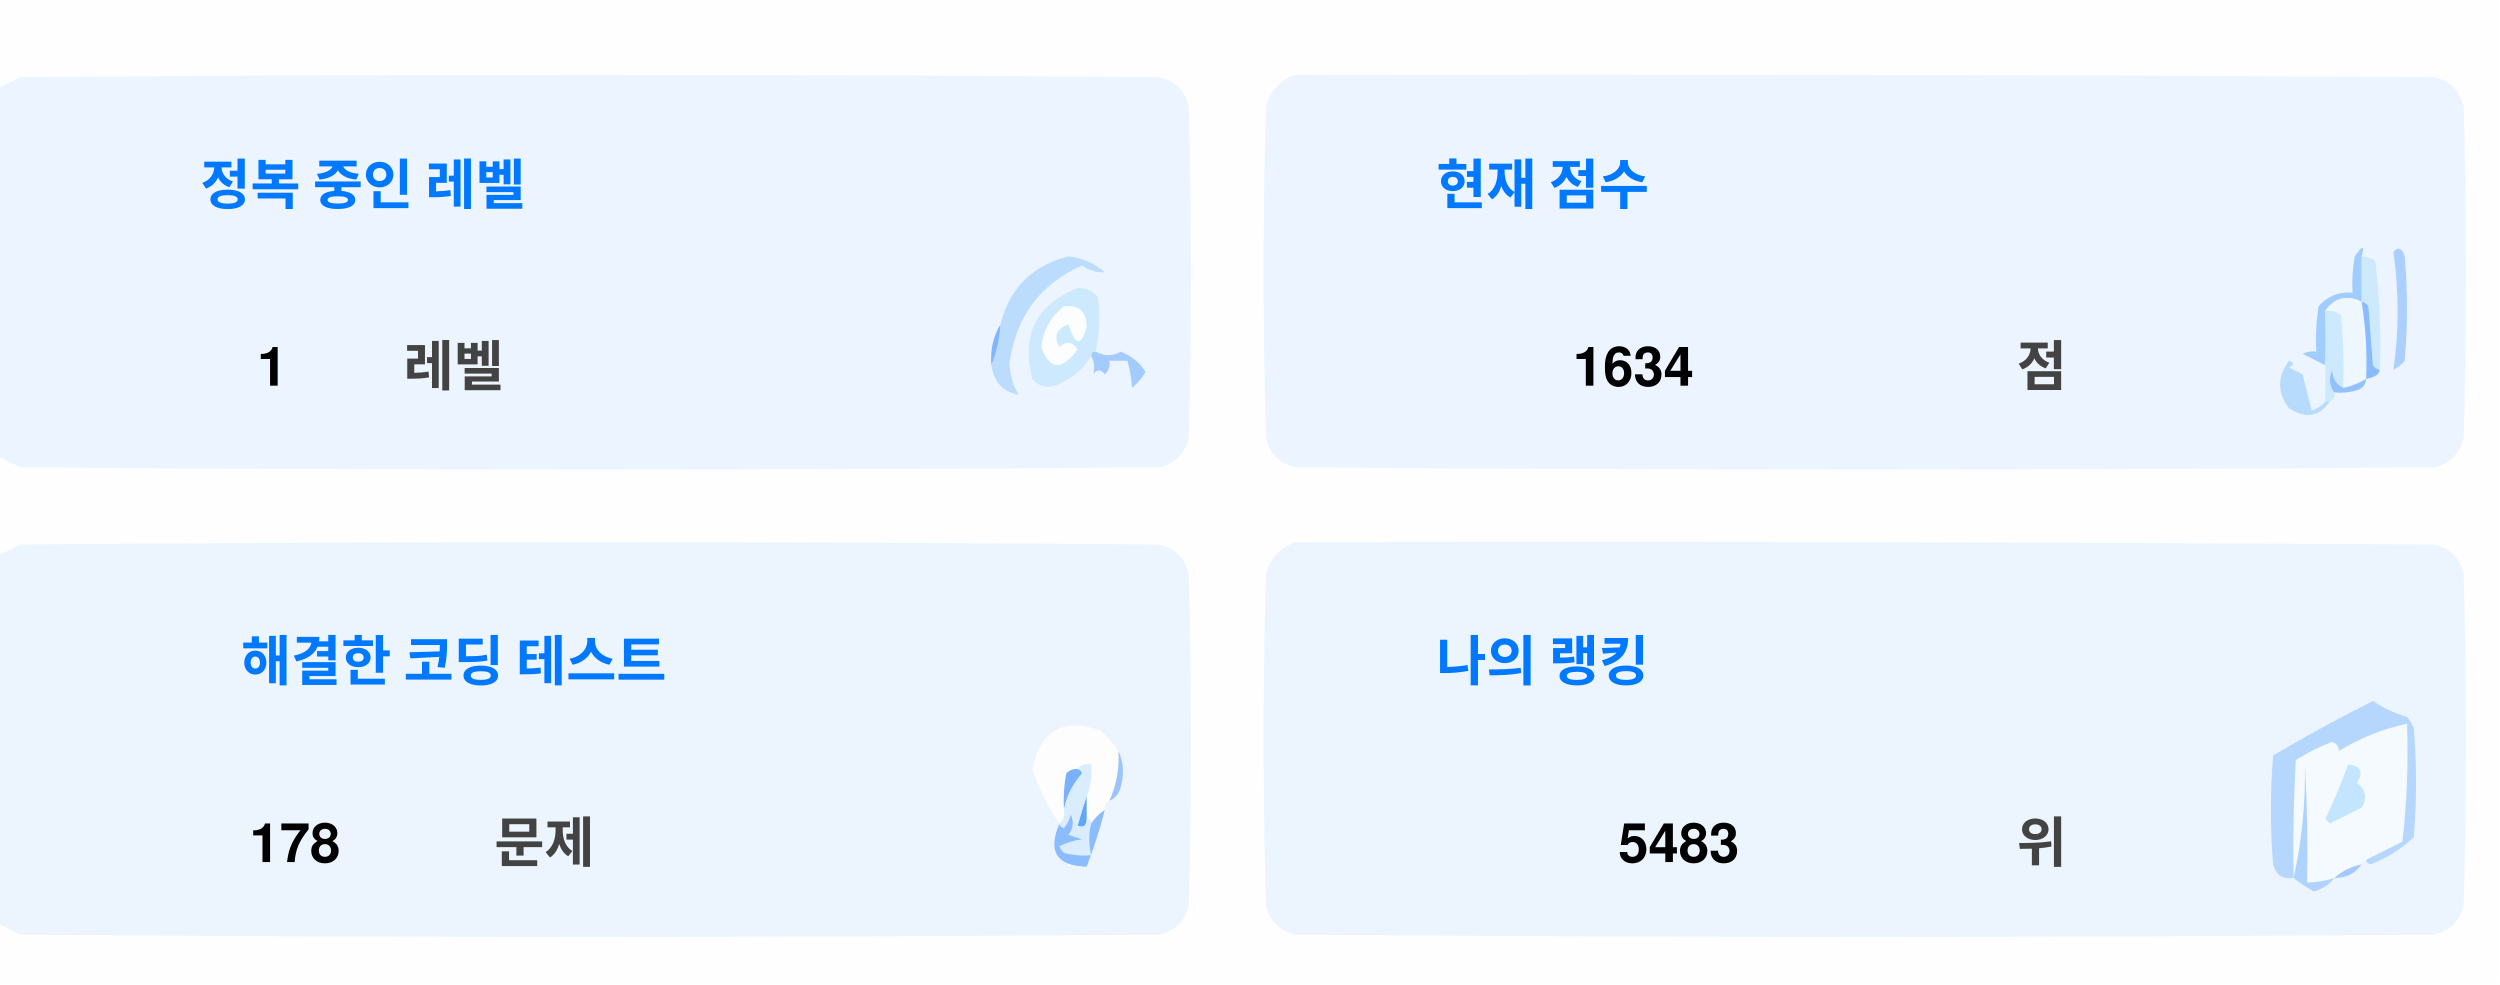
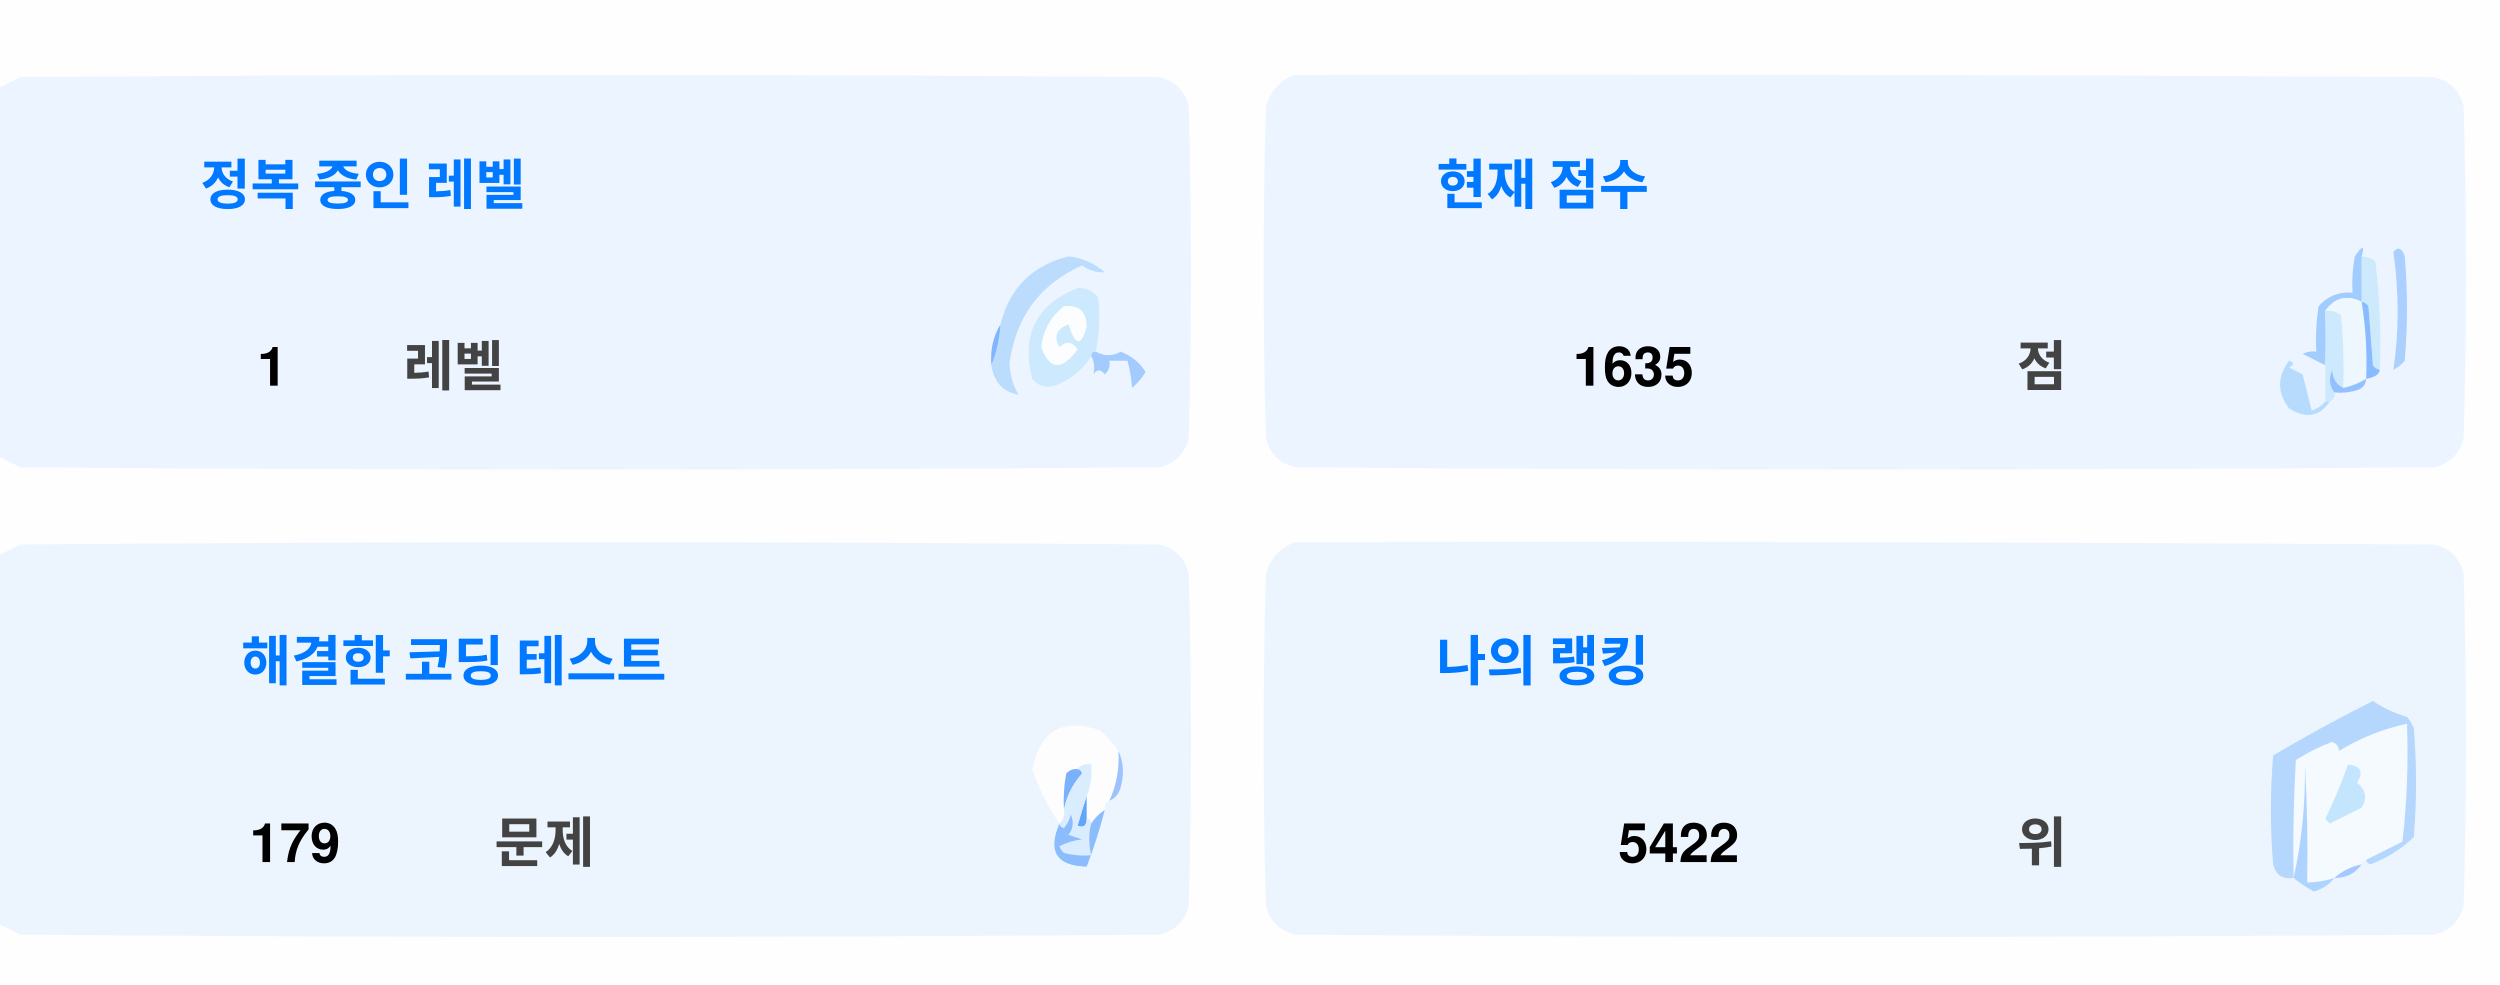
<svg xmlns="http://www.w3.org/2000/svg" version="1.1" width="551px" height="217px" style="shape-rendering:geometricPrecision; text-rendering:geometricPrecision; image-rendering:optimizeQuality; fill-rule:evenodd; clip-rule:evenodd">
  <style>.title {fill: #434343;font-size: 1rem;line-height: 1.5rem;font-weight: bold;font-family: -apple-system, BlinkMacSystemFont, Segoe UI, Helvetica, Arial, sans-serif, Apple Color Emoji, Segoe UI Emoji;}.desc {fill: #434343;font-size: 2.5rem;font-weight: bold;line-height: 1.5rem;font-family: -apple-system, BlinkMacSystemFont, Segoe UI, Helvetica, Arial, sans-serif, Apple Color Emoji, Segoe UI Emoji;}.desc-2 {fill: #434343;font-size: 1rem;font-weight: bold;line-height: 1.5rem;font-family: -apple-system, BlinkMacSystemFont, Segoe UI, Helvetica, Arial, sans-serif, Apple Color Emoji, Segoe UI Emoji;}.text, .desc {animation: twinkling 4s ease-in-out infinite;}@keyframes twinkling {40% { opacity: 1; }50% { opacity: 0.5; }60% { opacity: 1; }70% { opacity: 0.5; }80% { opacity: 1; }}</style>
  <g>
    <path style="opacity:1" fill="#fefefe" d="M -0.5,-0.5 C 183.167,-0.5 366.833,-0.5 550.5,-0.5C 550.5,71.833 550.5,144.167 550.5,216.5C 366.833,216.5 183.167,216.5 -0.5,216.5C -0.5,212.167 -0.5,207.833 -0.5,203.5C 1.14,204.32 2.807,205.153 4.5,206C 88.167,206.667 171.833,206.667 255.5,206C 259,205.167 261.167,203 262,199.5C 262.667,175.167 262.667,150.833 262,126.5C 261.167,123 259,120.833 255.5,120C 171.833,119.333 88.167,119.333 4.5,120C 2.807,120.847 1.14,121.68 -0.5,122.5C -0.5,115.167 -0.5,107.833 -0.5,100.5C 1.14,101.32 2.807,102.153 4.5,103C 88.167,103.667 171.833,103.667 255.5,103C 259,102.167 261.167,100 262,96.5C 262.667,72.167 262.667,47.833 262,23.5C 261.167,20 259,17.833 255.5,17C 171.833,16.333 88.167,16.333 4.5,17C 2.807,17.847 1.14,18.68 -0.5,19.5C -0.5,12.833 -0.5,6.167 -0.5,-0.5 Z" />
  </g>
  <g>
    <path style="opacity:1" fill="#ecf5ff" d="M -0.5,100.5 C -0.5,73.5 -0.5,46.5 -0.5,19.5C 1.14,18.68 2.807,17.847 4.5,17C 88.167,16.333 171.833,16.333 255.5,17C 259,17.833 261.167,20 262,23.5C 262.667,47.833 262.667,72.167 262,96.5C 261.167,100 259,102.167 255.5,103C 171.833,103.667 88.167,103.667 4.5,103C 2.807,102.153 1.14,101.32 -0.5,100.5 Z" />
  </g>
  <g>
    <path style="opacity:1" fill="#ecf5ff" d="M 285.5,16.5 C 369.167,16.333 452.834,16.5 536.5,17C 540,17.833 542.167,20 543,23.5C 543.667,47.833 543.667,72.167 543,96.5C 542.167,100 540,102.167 536.5,103C 452.833,103.667 369.167,103.667 285.5,103C 282,102.167 279.833,100 279,96.5C 278.333,72.167 278.333,47.833 279,23.5C 280.018,19.985 282.185,17.652 285.5,16.5 Z" />
  </g>
  <g>
    <path style="opacity:1" fill="#cdeafd" d="M 520.5,56.5 C 521.583,56.539 522.583,56.873 523.5,57.5C 524.498,65.472 524.831,73.472 524.5,81.5C 523.883,81.389 523.383,81.056 523,80.5C 522.667,76.167 522.333,71.833 522,67.5C 521.617,66.944 521.117,66.611 520.5,66.5C 520.5,63.167 520.5,59.833 520.5,56.5 Z" />
  </g>
  <g>
    <path style="opacity:1" fill="#abcfff" d="M 527.5,55.5 C 528.566,54.308 529.399,54.641 530,56.5C 530.667,64.167 530.667,71.833 530,79.5C 529.311,80.357 528.478,81.023 527.5,81.5C 528.758,73.08 528.758,64.414 527.5,55.5 Z" />
  </g>
  <g>
    <path style="opacity:1" fill="#bbdcfd" d="M 218.5,80.5 C 219.657,77.727 220.324,74.727 220.5,71.5C 222.49,63.51 227.49,58.51 235.5,56.5C 238.528,56.847 241.194,58.014 243.5,60C 241.744,60.141 240.078,59.641 238.5,58.5C 229.247,62.607 223.914,69.773 222.5,80C 222.565,82.526 223.232,84.859 224.5,87C 221.07,86.397 219.07,84.231 218.5,80.5 Z" />
  </g>
  <g>
    <path style="opacity:1" fill="#cde9fd" d="M 241.5,77.5 C 240.833,77.5 240.5,77.833 240.5,78.5C 238.628,81.529 235.961,83.695 232.5,85C 230.536,85.624 228.869,85.124 227.5,83.5C 225.021,73.791 228.354,67.124 237.5,63.5C 239.374,63.39 240.874,64.056 242,65.5C 242.497,69.524 242.331,73.524 241.5,77.5 Z" />
  </g>
  <g>
    <path style="opacity:1" fill="#fcfdfe" d="M 234.5,67.5 C 237.826,67.162 239.493,68.662 239.5,72C 238.334,76.434 237,76.267 235.5,71.5C 232.832,72.515 232.166,74.182 233.5,76.5C 235.017,75.089 236.351,75.256 237.5,77C 234.006,81.771 231.34,81.605 229.5,76.5C 229.904,72.771 231.571,69.771 234.5,67.5 Z" />
  </g>
  <g>
    <path style="opacity:1" fill="#a1ccfe" d="M 520.5,56.5 C 520.5,59.833 520.5,63.167 520.5,66.5C 517.238,64.922 514.572,65.589 512.5,68.5C 512.617,72.81 512.617,76.81 512.5,80.5C 510.86,79.68 509.193,78.847 507.5,78C 508.448,77.517 509.448,77.35 510.5,77.5C 510.335,74.15 510.502,70.817 511,67.5C 512.995,65.253 515.495,64.253 518.5,64.5C 518.336,61.813 518.503,59.146 519,56.5C 520.731,53.969 521.231,53.969 520.5,56.5 Z" />
  </g>
  <g>
    <path style="opacity:1" fill="#cde9fd" d="M 512.5,68.5 C 513.822,68.33 514.989,68.663 516,69.5C 516.499,74.823 516.666,80.156 516.5,85.5C 514.955,84.77 514.122,83.437 514,81.5C 513.22,83.387 513.387,85.054 514.5,86.5C 514.672,87.492 514.338,88.158 513.5,88.5C 513.167,88.5 512.833,88.5 512.5,88.5C 512.5,85.833 512.5,83.167 512.5,80.5C 512.617,76.81 512.617,72.81 512.5,68.5 Z" />
  </g>
  <g>
    <path style="opacity:1" fill="#eef6fe" d="M 520.5,66.5 C 521.407,72.106 521.74,77.773 521.5,83.5C 519.95,84.441 518.284,85.108 516.5,85.5C 516.666,80.156 516.499,74.823 516,69.5C 514.989,68.663 513.822,68.33 512.5,68.5C 514.572,65.589 517.238,64.922 520.5,66.5 Z" />
  </g>
  <g>
    <path style="opacity:1" fill="#88bcff" d="M 520.5,66.5 C 521.117,66.611 521.617,66.944 522,67.5C 522.333,71.833 522.667,76.167 523,80.5C 523.383,81.056 523.883,81.389 524.5,81.5C 524.445,82.469 523.445,83.136 521.5,83.5C 521.74,77.773 521.407,72.106 520.5,66.5 Z" />
  </g>
  <g>
    <path style="opacity:1" fill="#82b5fe" d="M 220.5,71.5 C 220.324,74.727 219.657,77.727 218.5,80.5C 218.215,77.171 218.882,74.171 220.5,71.5 Z" />
  </g>
  <g>
    <path style="opacity:1" fill="#a3cbfe" d="M 240.5,78.5 C 240.5,77.833 240.833,77.5 241.5,77.5C 243.391,78.536 245.224,78.536 247,77.5C 249.391,78.429 251.225,79.929 252.5,82C 251.681,83.319 250.681,84.486 249.5,85.5C 249.409,83.777 249.075,81.777 248.5,79.5C 247.167,79.5 245.833,79.5 244.5,79.5C 244.719,80.675 244.386,81.675 243.5,82.5C 242.575,81.359 241.741,81.359 241,82.5C 241.331,80.981 241.164,79.648 240.5,78.5 Z" />
  </g>
  <g>
    <path style="opacity:1" fill="#b7dbfd" d="M 512.5,88.5 C 512.833,88.5 513.167,88.5 513.5,88.5C 511.199,91.857 508.199,92.357 504.5,90C 501.872,86.535 501.872,83.035 504.5,79.5C 505.696,79.846 505.696,80.346 504.5,81C 505.5,81.5 506.5,82 507.5,82.5C 508.167,85.167 508.833,87.833 509.5,90.5C 510.739,90.058 511.739,89.391 512.5,88.5 Z" />
  </g>
  <g>
    <path style="opacity:1" fill="#92c1fe" d="M 516.5,85.5 C 518.284,85.108 519.95,84.441 521.5,83.5C 521.423,84.75 520.756,85.583 519.5,86C 517.866,86.493 516.199,86.66 514.5,86.5C 513.387,85.054 513.22,83.387 514,81.5C 514.122,83.437 514.955,84.77 516.5,85.5 Z" />
  </g>
  <g>
    <path style="opacity:1" fill="#ecf5fe" d="M -0.5,203.5 C -0.5,176.5 -0.5,149.5 -0.5,122.5C 1.14,121.68 2.807,120.847 4.5,120C 88.167,119.333 171.833,119.333 255.5,120C 259,120.833 261.167,123 262,126.5C 262.667,150.833 262.667,175.167 262,199.5C 261.167,203 259,205.167 255.5,206C 171.833,206.667 88.167,206.667 4.5,206C 2.807,205.153 1.14,204.32 -0.5,203.5 Z" />
  </g>
  <g>
    <path style="opacity:1" fill="#ecf5fe" d="M 285.5,119.5 C 369.167,119.333 452.834,119.5 536.5,120C 540,120.833 542.167,123 543,126.5C 543.667,150.833 543.667,175.167 543,199.5C 542.167,203 540,205.167 536.5,206C 452.833,206.667 369.167,206.667 285.5,206C 282,205.167 279.833,203 279,199.5C 278.333,175.167 278.333,150.833 279,126.5C 280.018,122.985 282.185,120.652 285.5,119.5 Z" />
  </g>
  <g>
    <path style="opacity:1" fill="#fdfdfe" d="M 246.5,165.5 C 246.758,169.367 246.092,173.034 244.5,176.5C 243.662,176.842 243.328,177.508 243.5,178.5C 242.272,179.306 241.272,180.306 240.5,181.5C 240.5,180.833 240.167,180.5 239.5,180.5C 239.5,178.833 239.5,177.167 239.5,175.5C 240.369,173.283 240.702,170.95 240.5,168.5C 239.209,168.263 238.209,168.596 237.5,169.5C 236.504,169.414 235.671,169.748 235,170.5C 234.503,173.146 234.336,175.813 234.5,178.5C 234.737,179.791 234.404,180.791 233.5,181.5C 230.986,177.806 228.986,173.806 227.5,169.5C 229.309,160.957 234.309,158.124 242.5,161C 244.07,162.397 245.404,163.897 246.5,165.5 Z" />
  </g>
  <g>
    <path style="opacity:1" fill="#f5faff" d="M 521.5,189.5 C 520.833,189.5 520.5,189.833 520.5,190.5C 518.181,190.992 516.181,191.992 514.5,193.5C 512.565,194.15 510.565,194.483 508.5,194.5C 508.666,185.827 508.5,177.16 508,168.5C 508.141,177.227 507.308,185.56 505.5,193.5C 505.334,184.827 505.5,176.16 506,167.5C 508.527,165.903 511.194,164.57 514,163.5C 515.011,163.892 515.511,164.559 515.5,165.5C 520.21,162.641 525.21,160.641 530.5,159.5C 530.831,168.192 530.498,176.859 529.5,185.5C 526.807,186.847 524.14,188.18 521.5,189.5 Z" />
  </g>
  <g>
    <path style="opacity:1" fill="#b6d7fd" d="M 521.5,189.5 C 524.14,188.18 526.807,186.847 529.5,185.5C 530.498,176.859 530.831,168.192 530.5,159.5C 525.21,160.641 520.21,162.641 515.5,165.5C 515.511,164.559 515.011,163.892 514,163.5C 511.194,164.57 508.527,165.903 506,167.5C 505.5,176.16 505.334,184.827 505.5,193.5C 503.089,193.863 501.589,192.863 501,190.5C 500.333,182.5 500.333,174.5 501,166.5C 508.173,162.246 515.507,158.246 523,154.5C 525.304,156.068 527.804,157.235 530.5,158C 531.126,158.75 531.626,159.584 532,160.5C 532.667,168.5 532.667,176.5 532,184.5C 529.292,187.111 526.125,189.111 522.5,190.5C 521.893,190.376 521.56,190.043 521.5,189.5 Z" />
  </g>
  <g>
    <path style="opacity:1" fill="#c3e5fe" d="M 517.5,168.5 C 520.317,168.801 520.984,170.134 519.5,172.5C 521.439,174.122 521.772,175.956 520.5,178C 518.167,179.167 515.833,180.333 513.5,181.5C 513.167,181.167 512.833,180.833 512.5,180.5C 514.414,176.515 516.081,172.515 517.5,168.5 Z" />
  </g>
  <g>
    <path style="opacity:1" fill="#7ab1fc" d="M 237.5,169.5 C 238.043,169.56 238.376,169.893 238.5,170.5C 236.395,172.836 235.062,175.503 234.5,178.5C 234.336,175.813 234.503,173.146 235,170.5C 235.671,169.748 236.504,169.414 237.5,169.5 Z" />
  </g>
  <g>
    <path style="opacity:1" fill="#afd3ff" d="M 514.5,193.5 C 513.378,194.947 511.878,195.947 510,196.5C 508.348,195.601 506.848,194.601 505.5,193.5C 507.308,185.56 508.141,177.227 508,168.5C 508.5,177.16 508.666,185.827 508.5,194.5C 510.565,194.483 512.565,194.15 514.5,193.5 Z" />
  </g>
  <g>
    <path style="opacity:1" fill="#9cc3fd" d="M 246.5,165.5 C 247.634,167.966 247.801,170.633 247,173.5C 246.623,174.942 245.79,175.942 244.5,176.5C 246.092,173.034 246.758,169.367 246.5,165.5 Z" />
  </g>
  <g>
    <path style="opacity:1" fill="#62a6fc" d="M 239.5,175.5 C 239.5,177.167 239.5,178.833 239.5,180.5C 239.483,182.028 238.816,182.528 237.5,182C 238.117,179.723 238.784,177.556 239.5,175.5 Z" />
  </g>
  <g>
    <path style="opacity:1" fill="#daedfe" d="M 237.5,169.5 C 238.209,168.596 239.209,168.263 240.5,168.5C 240.702,170.95 240.369,173.283 239.5,175.5C 238.784,177.556 238.117,179.723 237.5,182C 238.816,182.528 239.483,182.028 239.5,180.5C 240.167,180.5 240.5,180.833 240.5,181.5C 239.918,183.669 239.918,186.002 240.5,188.5C 238.473,188.662 236.473,188.495 234.5,188C 234.043,187.586 233.709,187.086 233.5,186.5C 235.078,185.702 236.744,185.202 238.5,185C 237.5,184.667 236.5,184.333 235.5,184C 236.554,182.612 236.72,181.112 236,179.5C 235.751,180.624 235.251,181.624 234.5,182.5C 233.893,182.376 233.56,182.043 233.5,181.5C 234.404,180.791 234.737,179.791 234.5,178.5C 235.062,175.503 236.395,172.836 238.5,170.5C 238.376,169.893 238.043,169.56 237.5,169.5 Z" />
  </g>
  <g>
    <path style="opacity:1" fill="#8bbcfd" d="M 243.5,178.5 C 242.395,182.803 241.062,186.969 239.5,191C 232.857,190.847 230.857,187.68 233.5,181.5C 233.56,182.043 233.893,182.376 234.5,182.5C 235.251,181.624 235.751,180.624 236,179.5C 236.72,181.112 236.554,182.612 235.5,184C 236.5,184.333 237.5,184.667 238.5,185C 236.744,185.202 235.078,185.702 233.5,186.5C 233.709,187.086 234.043,187.586 234.5,188C 236.473,188.495 238.473,188.662 240.5,188.5C 239.918,186.002 239.918,183.669 240.5,181.5C 241.272,180.306 242.272,179.306 243.5,178.5 Z" />
  </g>
  <g>
    <path style="opacity:1" fill="#a4c8ff" d="M 520.5,190.5 C 519.089,192.539 517.089,193.539 514.5,193.5C 516.181,191.992 518.181,190.992 520.5,190.5 Z" />
  </g>
  <text text-anchor="middle" x="80" y="45" class="title" style="fill:#0078ff;" stroke="#none" stroke-width="1">정복 중인 레벨</text>
  <text text-anchor="middle" x="60" y="85" class="desc" style="fill:#000000;" stroke="#none" stroke-width="1">1</text>
  <text text-anchor="middle" x="100" y="85" class="desc-2" style="fill:#434343;" stroke="#none" stroke-width="1">레벨</text>
  <text text-anchor="middle" x="340" y="45" class="title" style="fill:#0078ff;" stroke="#none" stroke-width="1">현재 점수</text>
-   <text text-anchor="middle" x="360" y="85" class="desc" style="fill:#000000;" stroke="#none" stroke-width="1">1634</text>
+   <text text-anchor="middle" x="360" y="85" class="desc" style="fill:#000000;" stroke="#none" stroke-width="1">1635</text>
  <text text-anchor="middle" x="450" y="85" class="desc-2" style="fill:#434343;" stroke="#none" stroke-width="1">점</text>
  <text text-anchor="middle" x="100" y="150" class="title" style="fill:#0078ff;" stroke="#none" stroke-width="1">해결한 코딩 테스트</text>
-   <text text-anchor="middle" x="65" y="190" class="desc" style="fill:#000000;" stroke="#none" stroke-width="1">178</text>
+   <text text-anchor="middle" x="65" y="190" class="desc" style="fill:#000000;" stroke="#none" stroke-width="1">179</text>
  <text text-anchor="middle" x="120" y="190" class="desc-2" style="fill:#434343;" stroke="#none" stroke-width="1">문제</text>
  <text text-anchor="middle" x="340" y="150" class="title" style="fill:#0078ff;" stroke="#none" stroke-width="1">나의 랭킹</text>
-   <text text-anchor="middle" x="370" y="190" class="desc" style="fill:#000000;" stroke="#none" stroke-width="1">5483</text>
+   <text text-anchor="middle" x="370" y="190" class="desc" style="fill:#000000;" stroke="#none" stroke-width="1">5422</text>
  <text text-anchor="middle" x="450" y="190" class="desc-2" style="fill:#434343;" stroke="#none" stroke-width="1">위</text>
</svg>
